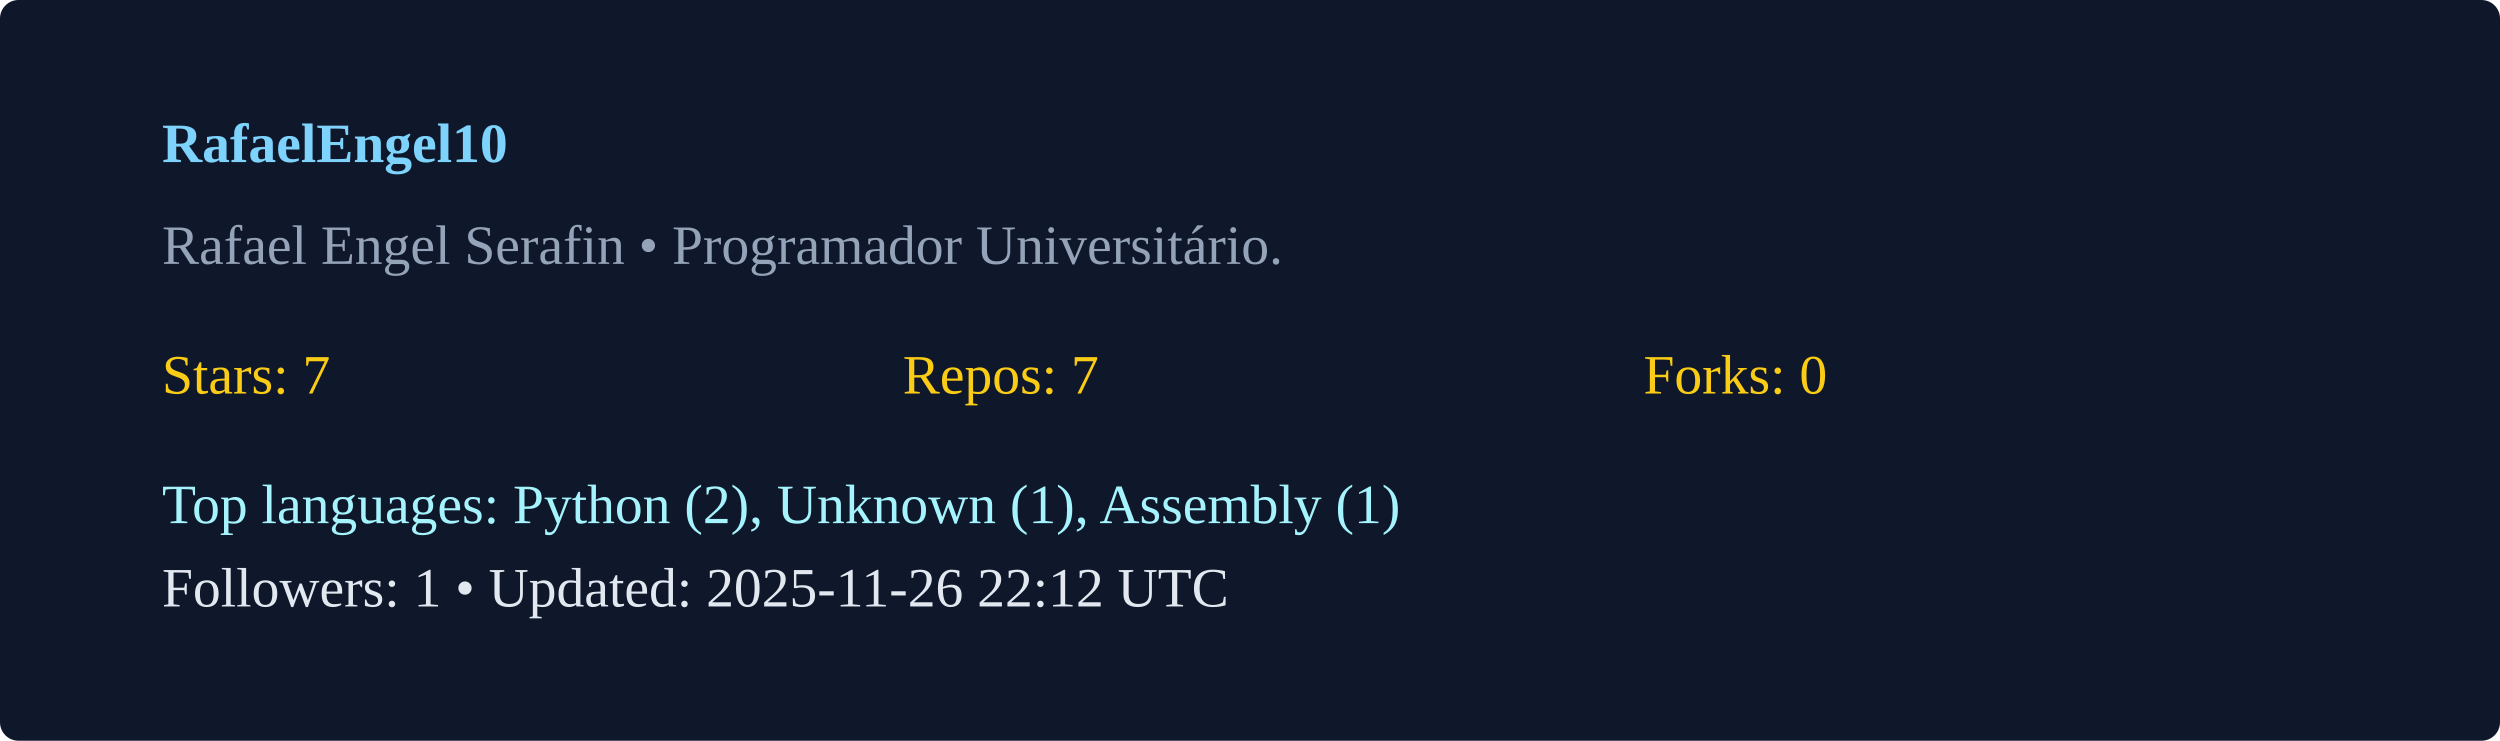
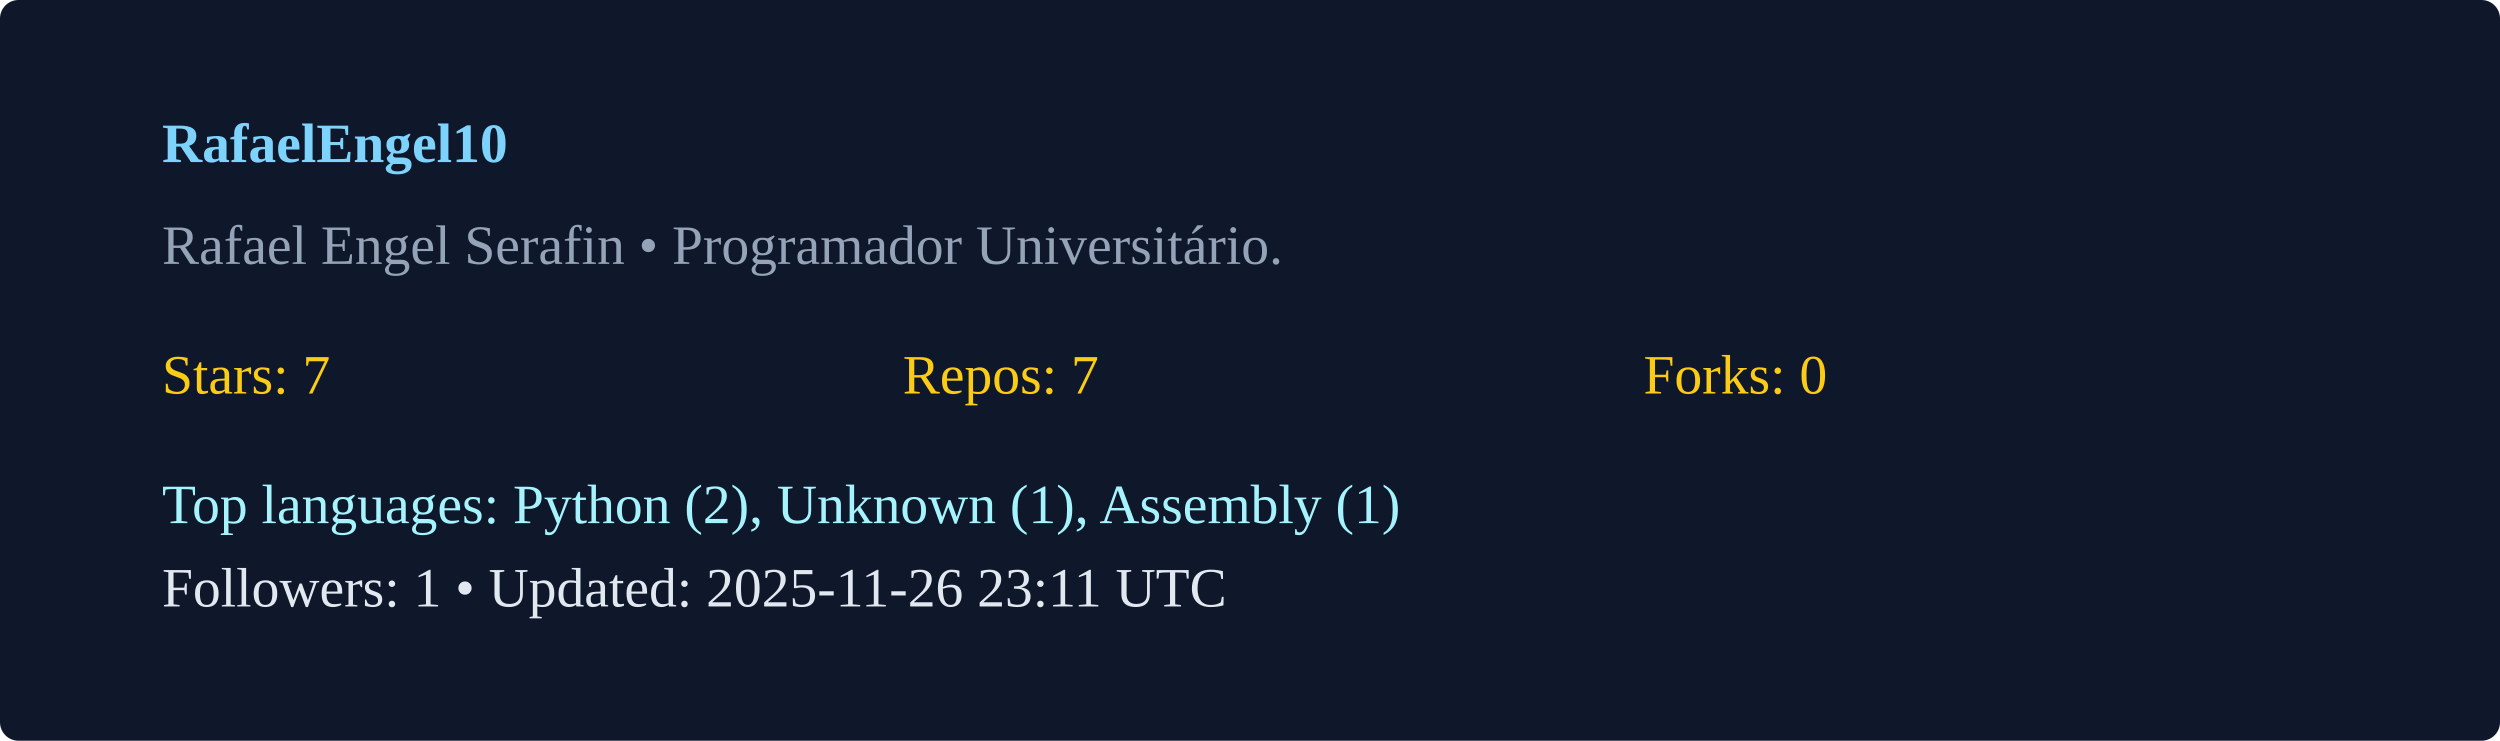
<svg xmlns="http://www.w3.org/2000/svg" width="540" height="160" viewBox="0 0 540 160">
  <rect width="100%" height="100%" rx="4" fill="#0f172a" />
  <g transform="translate(35,35)">
    <text x="0" y="0" fill="#7dd3fc" font-weight="600">RafaelEngel10</text>
    <text x="0" y="22" fill="#94a3b8">Rafael Engel Serafin  • Programador Universitário. </text>
    <g transform="translate(0,50)">
      <text x="0" y="0" fill="#facc15">Stars: 7</text>
      <text x="160" y="0" fill="#facc15">Repos: 7</text>
      <text x="320" y="0" fill="#facc15">Forks: 0</text>
      <text x="0" y="28" fill="#a5f3fc">Top languages: Python (2), Unknown (1), Assembly (1)</text>
-       <text x="0" y="46" fill="#e2e8f0">Followers: 1 • Updated: 2025-11-26 22:12 UTC</text>
+       <text x="0" y="46" fill="#e2e8f0">Followers: 1 • Updated: 2025-11-26 23:11 UTC</text>
    </g>
  </g>
</svg>
